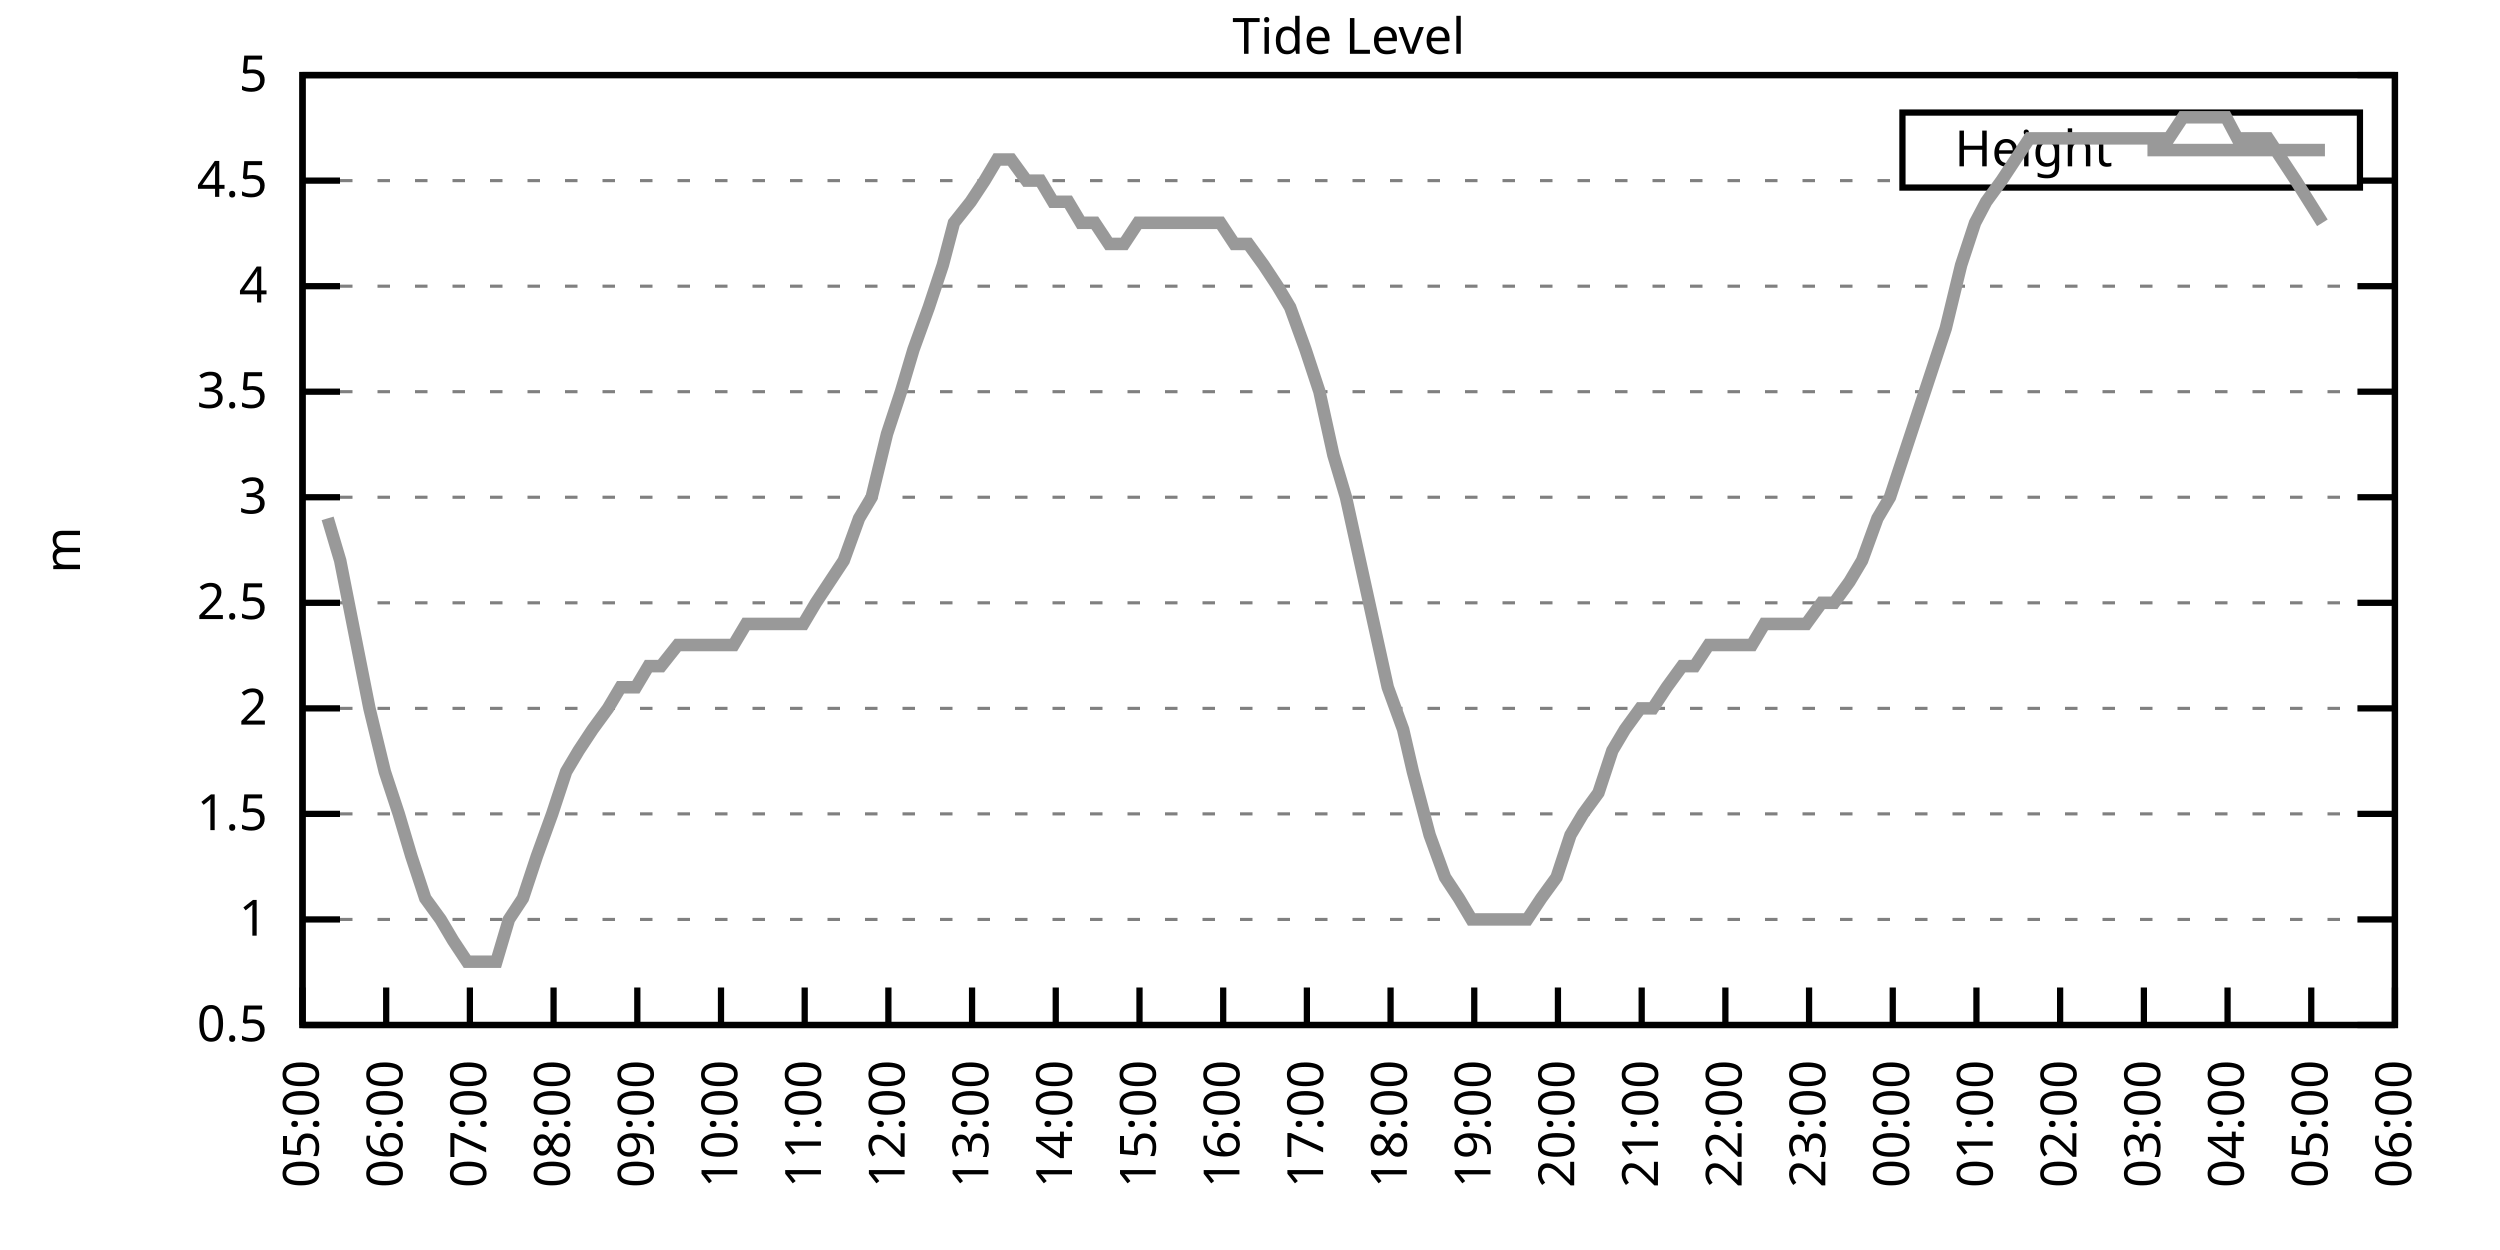
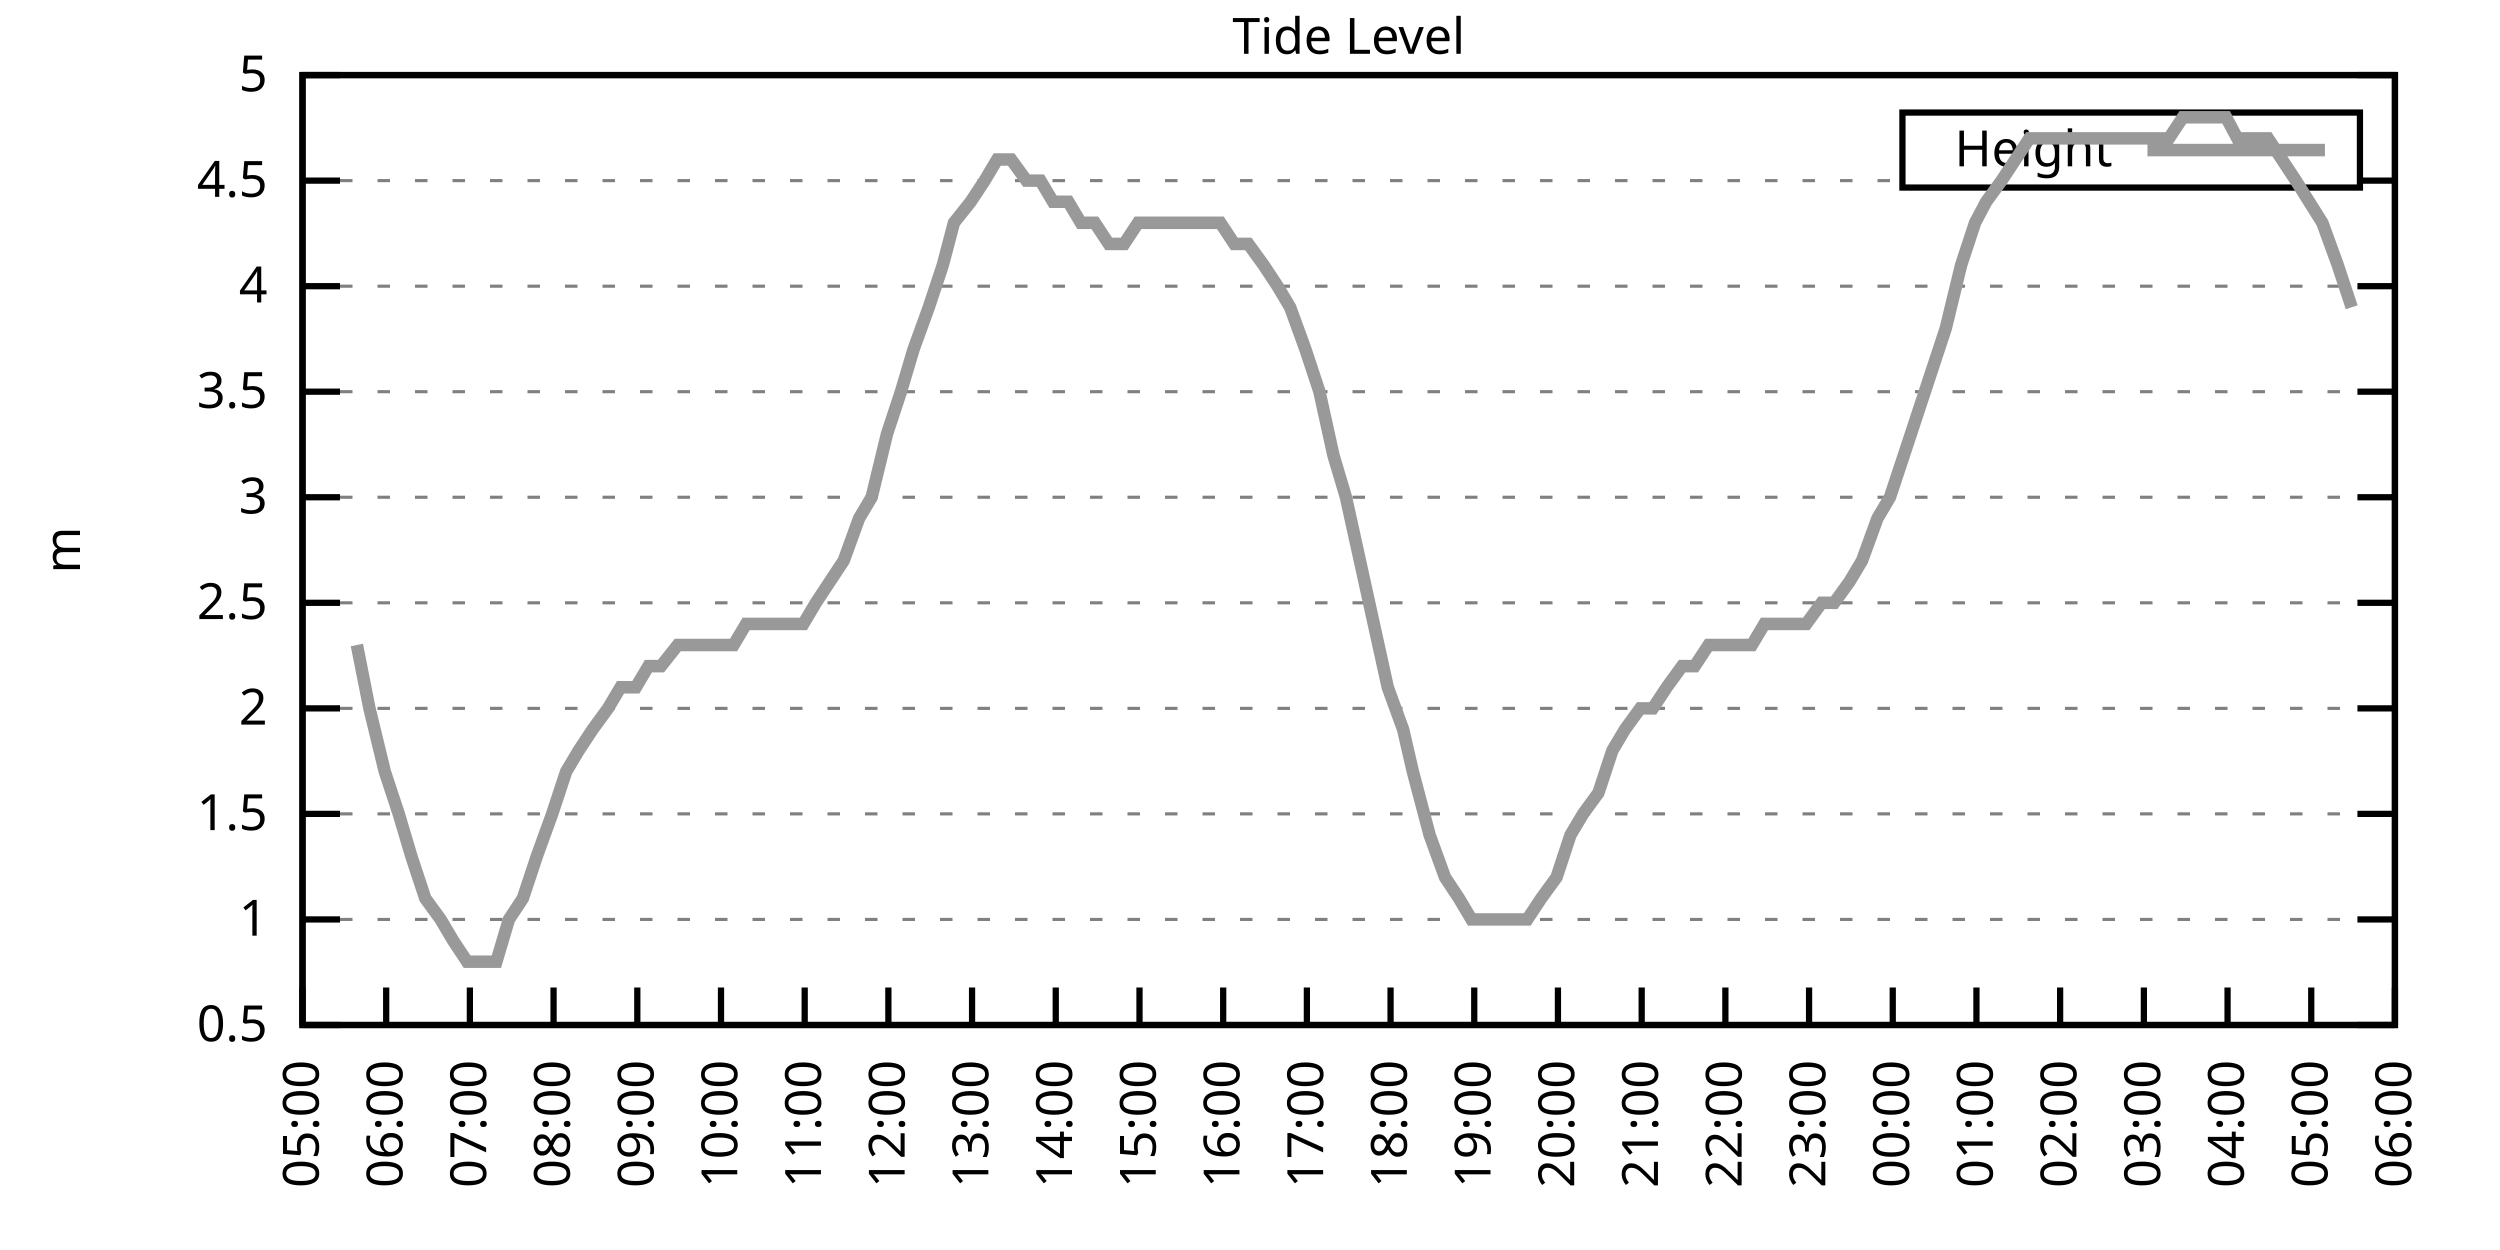
<svg xmlns="http://www.w3.org/2000/svg" xmlns:xlink="http://www.w3.org/1999/xlink" width="400" height="200" viewBox="0 0 400 200">
  <g id="gnuplot_canvas">
    <rect x="0" y="0" width="400" height="200" fill="none" />
    <defs>
      <circle id="gpDot" r="0.5" stroke-width="0.5" stroke="currentColor" />
      <path id="gpPt0" stroke-width="0.333" stroke="currentColor" d="M-1,0 h2 M0,-1 v2" />
      <path id="gpPt1" stroke-width="0.333" stroke="currentColor" d="M-1,-1 L1,1 M1,-1 L-1,1" />
      <path id="gpPt2" stroke-width="0.333" stroke="currentColor" d="M-1,0 L1,0 M0,-1 L0,1 M-1,-1 L1,1 M-1,1 L1,-1" />
      <rect id="gpPt3" stroke-width="0.333" stroke="currentColor" x="-1" y="-1" width="2" height="2" />
      <rect id="gpPt4" stroke-width="0.333" stroke="currentColor" fill="currentColor" x="-1" y="-1" width="2" height="2" />
      <circle id="gpPt5" stroke-width="0.333" stroke="currentColor" cx="0" cy="0" r="1" />
      <use xlink:href="#gpPt5" id="gpPt6" fill="currentColor" stroke="none" />
      <path id="gpPt7" stroke-width="0.333" stroke="currentColor" d="M0,-1.33 L-1.33,0.67 L1.33,0.67 z" />
      <use xlink:href="#gpPt7" id="gpPt8" fill="currentColor" stroke="none" />
      <use xlink:href="#gpPt7" id="gpPt9" stroke="currentColor" transform="rotate(180)" />
      <use xlink:href="#gpPt9" id="gpPt10" fill="currentColor" stroke="none" />
      <use xlink:href="#gpPt3" id="gpPt11" stroke="currentColor" transform="rotate(45)" />
      <use xlink:href="#gpPt11" id="gpPt12" fill="currentColor" stroke="none" />
      <path id="gpPt13" stroke-width="0.333" stroke="currentColor" d="M0,1.330 L1.265,0.411 L0.782,-1.067 L-0.782,-1.076 L-1.265,0.411 z" />
      <use xlink:href="#gpPt13" id="gpPt14" fill="currentColor" stroke="none" />
      <filter id="textbox" filterUnits="objectBoundingBox" x="0" y="0" height="1" width="1">
        <feFlood flood-color="white" flood-opacity="1" result="bgnd" />
        <feComposite in="SourceGraphic" in2="bgnd" operator="atop" />
      </filter>
      <filter id="greybox" filterUnits="objectBoundingBox" x="0" y="0" height="1" width="1">
        <feFlood flood-color="lightgrey" flood-opacity="1" result="grey" />
        <feComposite in="SourceGraphic" in2="grey" operator="atop" />
      </filter>
    </defs>
    <g fill="none" color="white" stroke="currentColor" stroke-width="1.00" stroke-linecap="butt" stroke-linejoin="miter">
</g>
    <g fill="none" color="black" stroke="currentColor" stroke-width="1.00" stroke-linecap="butt" stroke-linejoin="miter">
      <g stroke="none" shape-rendering="crispEdges">
        <polygon fill="rgb(255, 255, 255)" points="48.40,164.00 383.18,164.00 383.18,12.02 48.40,12.02 " />
      </g>
    </g>
    <g fill="none" color="black" stroke="currentColor" stroke-width="1.00" stroke-linecap="butt" stroke-linejoin="miter">
</g>
    <g fill="none" color="black" stroke="black" stroke-width="0.50" stroke-linecap="butt" stroke-linejoin="miter">
</g>
    <g fill="none" color="gray" stroke="currentColor" stroke-width="0.50" stroke-linecap="butt" stroke-linejoin="miter">
      <path stroke="gray" stroke-dasharray="2,4" class="gridline" d="M48.40,164.00 L383.19,164.00  " />
    </g>
    <g fill="none" color="gray" stroke="gray" stroke-width="1.00" stroke-linecap="butt" stroke-linejoin="miter">
</g>
    <g fill="none" color="black" stroke="currentColor" stroke-width="1.00" stroke-linecap="butt" stroke-linejoin="miter">
      <path stroke="black" d="M48.40,164.00 L54.40,164.00 M383.19,164.00 L377.19,164.00  " />
      <g transform="translate(42.80,166.60)" stroke="none" fill="black" font-family="Sans" font-size="8.00" text-anchor="end">
        <text>
          <tspan font-family="Sans"> 0.5</tspan>
        </text>
      </g>
    </g>
    <g fill="none" color="black" stroke="currentColor" stroke-width="1.00" stroke-linecap="butt" stroke-linejoin="miter">
</g>
    <g fill="none" color="black" stroke="black" stroke-width="0.50" stroke-linecap="butt" stroke-linejoin="miter">
</g>
    <g fill="none" color="gray" stroke="currentColor" stroke-width="0.50" stroke-linecap="butt" stroke-linejoin="miter">
      <path stroke="gray" stroke-dasharray="2,4" class="gridline" d="M48.40,147.11 L383.19,147.11  " />
    </g>
    <g fill="none" color="gray" stroke="gray" stroke-width="1.00" stroke-linecap="butt" stroke-linejoin="miter">
</g>
    <g fill="none" color="black" stroke="currentColor" stroke-width="1.00" stroke-linecap="butt" stroke-linejoin="miter">
      <path stroke="black" d="M48.40,147.11 L54.40,147.11 M383.19,147.11 L377.19,147.11  " />
      <g transform="translate(42.80,149.71)" stroke="none" fill="black" font-family="Sans" font-size="8.00" text-anchor="end">
        <text>
          <tspan font-family="Sans"> 1</tspan>
        </text>
      </g>
    </g>
    <g fill="none" color="black" stroke="currentColor" stroke-width="1.00" stroke-linecap="butt" stroke-linejoin="miter">
</g>
    <g fill="none" color="black" stroke="black" stroke-width="0.50" stroke-linecap="butt" stroke-linejoin="miter">
</g>
    <g fill="none" color="gray" stroke="currentColor" stroke-width="0.50" stroke-linecap="butt" stroke-linejoin="miter">
      <path stroke="gray" stroke-dasharray="2,4" class="gridline" d="M48.40,130.22 L383.19,130.22  " />
    </g>
    <g fill="none" color="gray" stroke="gray" stroke-width="1.00" stroke-linecap="butt" stroke-linejoin="miter">
</g>
    <g fill="none" color="black" stroke="currentColor" stroke-width="1.00" stroke-linecap="butt" stroke-linejoin="miter">
      <path stroke="black" d="M48.40,130.22 L54.40,130.22 M383.19,130.22 L377.19,130.22  " />
      <g transform="translate(42.80,132.82)" stroke="none" fill="black" font-family="Sans" font-size="8.00" text-anchor="end">
        <text>
          <tspan font-family="Sans"> 1.5</tspan>
        </text>
      </g>
    </g>
    <g fill="none" color="black" stroke="currentColor" stroke-width="1.00" stroke-linecap="butt" stroke-linejoin="miter">
</g>
    <g fill="none" color="black" stroke="black" stroke-width="0.50" stroke-linecap="butt" stroke-linejoin="miter">
</g>
    <g fill="none" color="gray" stroke="currentColor" stroke-width="0.50" stroke-linecap="butt" stroke-linejoin="miter">
      <path stroke="gray" stroke-dasharray="2,4" class="gridline" d="M48.40,113.34 L383.19,113.34  " />
    </g>
    <g fill="none" color="gray" stroke="gray" stroke-width="1.00" stroke-linecap="butt" stroke-linejoin="miter">
</g>
    <g fill="none" color="black" stroke="currentColor" stroke-width="1.00" stroke-linecap="butt" stroke-linejoin="miter">
      <path stroke="black" d="M48.40,113.34 L54.40,113.34 M383.19,113.34 L377.19,113.34  " />
      <g transform="translate(42.80,115.94)" stroke="none" fill="black" font-family="Sans" font-size="8.00" text-anchor="end">
        <text>
          <tspan font-family="Sans"> 2</tspan>
        </text>
      </g>
    </g>
    <g fill="none" color="black" stroke="currentColor" stroke-width="1.00" stroke-linecap="butt" stroke-linejoin="miter">
</g>
    <g fill="none" color="black" stroke="black" stroke-width="0.50" stroke-linecap="butt" stroke-linejoin="miter">
</g>
    <g fill="none" color="gray" stroke="currentColor" stroke-width="0.50" stroke-linecap="butt" stroke-linejoin="miter">
      <path stroke="gray" stroke-dasharray="2,4" class="gridline" d="M48.40,96.45 L383.19,96.45  " />
    </g>
    <g fill="none" color="gray" stroke="gray" stroke-width="1.00" stroke-linecap="butt" stroke-linejoin="miter">
</g>
    <g fill="none" color="black" stroke="currentColor" stroke-width="1.00" stroke-linecap="butt" stroke-linejoin="miter">
      <path stroke="black" d="M48.40,96.45 L54.40,96.45 M383.19,96.45 L377.19,96.45  " />
      <g transform="translate(42.80,99.05)" stroke="none" fill="black" font-family="Sans" font-size="8.00" text-anchor="end">
        <text>
          <tspan font-family="Sans"> 2.5</tspan>
        </text>
      </g>
    </g>
    <g fill="none" color="black" stroke="currentColor" stroke-width="1.00" stroke-linecap="butt" stroke-linejoin="miter">
</g>
    <g fill="none" color="black" stroke="black" stroke-width="0.50" stroke-linecap="butt" stroke-linejoin="miter">
</g>
    <g fill="none" color="gray" stroke="currentColor" stroke-width="0.50" stroke-linecap="butt" stroke-linejoin="miter">
      <path stroke="gray" stroke-dasharray="2,4" class="gridline" d="M48.40,79.56 L383.19,79.56  " />
    </g>
    <g fill="none" color="gray" stroke="gray" stroke-width="1.00" stroke-linecap="butt" stroke-linejoin="miter">
</g>
    <g fill="none" color="black" stroke="currentColor" stroke-width="1.00" stroke-linecap="butt" stroke-linejoin="miter">
      <path stroke="black" d="M48.40,79.56 L54.40,79.56 M383.19,79.56 L377.19,79.56  " />
      <g transform="translate(42.80,82.16)" stroke="none" fill="black" font-family="Sans" font-size="8.00" text-anchor="end">
        <text>
          <tspan font-family="Sans"> 3</tspan>
        </text>
      </g>
    </g>
    <g fill="none" color="black" stroke="currentColor" stroke-width="1.00" stroke-linecap="butt" stroke-linejoin="miter">
</g>
    <g fill="none" color="black" stroke="black" stroke-width="0.50" stroke-linecap="butt" stroke-linejoin="miter">
</g>
    <g fill="none" color="gray" stroke="currentColor" stroke-width="0.50" stroke-linecap="butt" stroke-linejoin="miter">
      <path stroke="gray" stroke-dasharray="2,4" class="gridline" d="M48.40,62.67 L383.19,62.67  " />
    </g>
    <g fill="none" color="gray" stroke="gray" stroke-width="1.00" stroke-linecap="butt" stroke-linejoin="miter">
</g>
    <g fill="none" color="black" stroke="currentColor" stroke-width="1.00" stroke-linecap="butt" stroke-linejoin="miter">
      <path stroke="black" d="M48.40,62.67 L54.40,62.67 M383.19,62.67 L377.19,62.67  " />
      <g transform="translate(42.80,65.27)" stroke="none" fill="black" font-family="Sans" font-size="8.00" text-anchor="end">
        <text>
          <tspan font-family="Sans"> 3.5</tspan>
        </text>
      </g>
    </g>
    <g fill="none" color="black" stroke="currentColor" stroke-width="1.00" stroke-linecap="butt" stroke-linejoin="miter">
</g>
    <g fill="none" color="black" stroke="black" stroke-width="0.50" stroke-linecap="butt" stroke-linejoin="miter">
</g>
    <g fill="none" color="gray" stroke="currentColor" stroke-width="0.50" stroke-linecap="butt" stroke-linejoin="miter">
      <path stroke="gray" stroke-dasharray="2,4" class="gridline" d="M48.40,45.79 L383.19,45.79  " />
    </g>
    <g fill="none" color="gray" stroke="gray" stroke-width="1.00" stroke-linecap="butt" stroke-linejoin="miter">
</g>
    <g fill="none" color="black" stroke="currentColor" stroke-width="1.00" stroke-linecap="butt" stroke-linejoin="miter">
      <path stroke="black" d="M48.40,45.79 L54.40,45.79 M383.19,45.79 L377.19,45.79  " />
      <g transform="translate(42.80,48.39)" stroke="none" fill="black" font-family="Sans" font-size="8.00" text-anchor="end">
        <text>
          <tspan font-family="Sans"> 4</tspan>
        </text>
      </g>
    </g>
    <g fill="none" color="black" stroke="currentColor" stroke-width="1.00" stroke-linecap="butt" stroke-linejoin="miter">
</g>
    <g fill="none" color="black" stroke="black" stroke-width="0.50" stroke-linecap="butt" stroke-linejoin="miter">
</g>
    <g fill="none" color="gray" stroke="currentColor" stroke-width="0.50" stroke-linecap="butt" stroke-linejoin="miter">
      <path stroke="gray" stroke-dasharray="2,4" class="gridline" d="M48.40,28.90 L304.39,28.90 M377.59,28.90 L383.19,28.90  " />
    </g>
    <g fill="none" color="gray" stroke="gray" stroke-width="1.00" stroke-linecap="butt" stroke-linejoin="miter">
</g>
    <g fill="none" color="black" stroke="currentColor" stroke-width="1.00" stroke-linecap="butt" stroke-linejoin="miter">
      <path stroke="black" d="M48.40,28.90 L54.40,28.90 M383.19,28.90 L377.19,28.90  " />
      <g transform="translate(42.80,31.50)" stroke="none" fill="black" font-family="Sans" font-size="8.00" text-anchor="end">
        <text>
          <tspan font-family="Sans"> 4.5</tspan>
        </text>
      </g>
    </g>
    <g fill="none" color="black" stroke="currentColor" stroke-width="1.00" stroke-linecap="butt" stroke-linejoin="miter">
</g>
    <g fill="none" color="black" stroke="black" stroke-width="0.50" stroke-linecap="butt" stroke-linejoin="miter">
</g>
    <g fill="none" color="gray" stroke="currentColor" stroke-width="0.50" stroke-linecap="butt" stroke-linejoin="miter">
      <path stroke="gray" stroke-dasharray="2,4" class="gridline" d="M48.40,12.01 L383.19,12.01  " />
    </g>
    <g fill="none" color="gray" stroke="gray" stroke-width="1.00" stroke-linecap="butt" stroke-linejoin="miter">
</g>
    <g fill="none" color="black" stroke="currentColor" stroke-width="1.00" stroke-linecap="butt" stroke-linejoin="miter">
      <path stroke="black" d="M48.40,12.01 L54.40,12.01 M383.19,12.01 L377.19,12.01  " />
      <g transform="translate(42.80,14.61)" stroke="none" fill="black" font-family="Sans" font-size="8.00" text-anchor="end">
        <text>
          <tspan font-family="Sans"> 5</tspan>
        </text>
      </g>
    </g>
    <g fill="none" color="black" stroke="currentColor" stroke-width="1.00" stroke-linecap="butt" stroke-linejoin="miter">
      <path stroke="black" d="M48.40,164.00 L48.40,158.00  " />
      <g transform="translate(51.00,169.60) rotate(270.00)" stroke="none" fill="black" font-family="Sans" font-size="8.00" text-anchor="end">
        <text>
          <tspan font-family="Sans">05:00</tspan>
        </text>
      </g>
    </g>
    <g fill="none" color="black" stroke="currentColor" stroke-width="1.00" stroke-linecap="butt" stroke-linejoin="miter">
      <path stroke="black" d="M61.79,164.00 L61.79,158.00  " />
      <g transform="translate(64.39,169.60) rotate(270.00)" stroke="none" fill="black" font-family="Sans" font-size="8.00" text-anchor="end">
        <text>
          <tspan font-family="Sans">06:00</tspan>
        </text>
      </g>
    </g>
    <g fill="none" color="black" stroke="currentColor" stroke-width="1.00" stroke-linecap="butt" stroke-linejoin="miter">
      <path stroke="black" d="M75.18,164.00 L75.18,158.00  " />
      <g transform="translate(77.78,169.60) rotate(270.00)" stroke="none" fill="black" font-family="Sans" font-size="8.00" text-anchor="end">
        <text>
          <tspan font-family="Sans">07:00</tspan>
        </text>
      </g>
    </g>
    <g fill="none" color="black" stroke="currentColor" stroke-width="1.00" stroke-linecap="butt" stroke-linejoin="miter">
      <path stroke="black" d="M88.57,164.00 L88.57,158.00  " />
      <g transform="translate(91.17,169.60) rotate(270.00)" stroke="none" fill="black" font-family="Sans" font-size="8.00" text-anchor="end">
        <text>
          <tspan font-family="Sans">08:00</tspan>
        </text>
      </g>
    </g>
    <g fill="none" color="black" stroke="currentColor" stroke-width="1.00" stroke-linecap="butt" stroke-linejoin="miter">
      <path stroke="black" d="M101.97,164.00 L101.97,158.00  " />
      <g transform="translate(104.57,169.60) rotate(270.00)" stroke="none" fill="black" font-family="Sans" font-size="8.00" text-anchor="end">
        <text>
          <tspan font-family="Sans">09:00</tspan>
        </text>
      </g>
    </g>
    <g fill="none" color="black" stroke="currentColor" stroke-width="1.00" stroke-linecap="butt" stroke-linejoin="miter">
      <path stroke="black" d="M115.36,164.00 L115.36,158.00  " />
      <g transform="translate(117.96,169.60) rotate(270.00)" stroke="none" fill="black" font-family="Sans" font-size="8.00" text-anchor="end">
        <text>
          <tspan font-family="Sans">10:00</tspan>
        </text>
      </g>
    </g>
    <g fill="none" color="black" stroke="currentColor" stroke-width="1.00" stroke-linecap="butt" stroke-linejoin="miter">
      <path stroke="black" d="M128.75,164.00 L128.75,158.00  " />
      <g transform="translate(131.35,169.60) rotate(270.00)" stroke="none" fill="black" font-family="Sans" font-size="8.00" text-anchor="end">
        <text>
          <tspan font-family="Sans">11:00</tspan>
        </text>
      </g>
    </g>
    <g fill="none" color="black" stroke="currentColor" stroke-width="1.00" stroke-linecap="butt" stroke-linejoin="miter">
      <path stroke="black" d="M142.14,164.00 L142.14,158.00  " />
      <g transform="translate(144.74,169.60) rotate(270.00)" stroke="none" fill="black" font-family="Sans" font-size="8.00" text-anchor="end">
        <text>
          <tspan font-family="Sans">12:00</tspan>
        </text>
      </g>
    </g>
    <g fill="none" color="black" stroke="currentColor" stroke-width="1.00" stroke-linecap="butt" stroke-linejoin="miter">
      <path stroke="black" d="M155.53,164.00 L155.53,158.00  " />
      <g transform="translate(158.13,169.60) rotate(270.00)" stroke="none" fill="black" font-family="Sans" font-size="8.00" text-anchor="end">
        <text>
          <tspan font-family="Sans">13:00</tspan>
        </text>
      </g>
    </g>
    <g fill="none" color="black" stroke="currentColor" stroke-width="1.00" stroke-linecap="butt" stroke-linejoin="miter">
      <path stroke="black" d="M168.92,164.00 L168.92,158.00  " />
      <g transform="translate(171.52,169.60) rotate(270.00)" stroke="none" fill="black" font-family="Sans" font-size="8.00" text-anchor="end">
        <text>
          <tspan font-family="Sans">14:00</tspan>
        </text>
      </g>
    </g>
    <g fill="none" color="black" stroke="currentColor" stroke-width="1.00" stroke-linecap="butt" stroke-linejoin="miter">
      <path stroke="black" d="M182.32,164.00 L182.32,158.00  " />
      <g transform="translate(184.92,169.60) rotate(270.00)" stroke="none" fill="black" font-family="Sans" font-size="8.00" text-anchor="end">
        <text>
          <tspan font-family="Sans">15:00</tspan>
        </text>
      </g>
    </g>
    <g fill="none" color="black" stroke="currentColor" stroke-width="1.00" stroke-linecap="butt" stroke-linejoin="miter">
      <path stroke="black" d="M195.71,164.00 L195.71,158.00  " />
      <g transform="translate(198.31,169.60) rotate(270.00)" stroke="none" fill="black" font-family="Sans" font-size="8.00" text-anchor="end">
        <text>
          <tspan font-family="Sans">16:00</tspan>
        </text>
      </g>
    </g>
    <g fill="none" color="black" stroke="currentColor" stroke-width="1.00" stroke-linecap="butt" stroke-linejoin="miter">
      <path stroke="black" d="M209.10,164.00 L209.10,158.00  " />
      <g transform="translate(211.70,169.60) rotate(270.00)" stroke="none" fill="black" font-family="Sans" font-size="8.00" text-anchor="end">
        <text>
          <tspan font-family="Sans">17:00</tspan>
        </text>
      </g>
    </g>
    <g fill="none" color="black" stroke="currentColor" stroke-width="1.00" stroke-linecap="butt" stroke-linejoin="miter">
      <path stroke="black" d="M222.49,164.00 L222.49,158.00  " />
      <g transform="translate(225.09,169.60) rotate(270.00)" stroke="none" fill="black" font-family="Sans" font-size="8.00" text-anchor="end">
        <text>
          <tspan font-family="Sans">18:00</tspan>
        </text>
      </g>
    </g>
    <g fill="none" color="black" stroke="currentColor" stroke-width="1.00" stroke-linecap="butt" stroke-linejoin="miter">
      <path stroke="black" d="M235.88,164.00 L235.88,158.00  " />
      <g transform="translate(238.48,169.60) rotate(270.00)" stroke="none" fill="black" font-family="Sans" font-size="8.00" text-anchor="end">
        <text>
          <tspan font-family="Sans">19:00</tspan>
        </text>
      </g>
    </g>
    <g fill="none" color="black" stroke="currentColor" stroke-width="1.00" stroke-linecap="butt" stroke-linejoin="miter">
      <path stroke="black" d="M249.27,164.00 L249.27,158.00  " />
      <g transform="translate(251.87,169.60) rotate(270.00)" stroke="none" fill="black" font-family="Sans" font-size="8.00" text-anchor="end">
        <text>
          <tspan font-family="Sans">20:00</tspan>
        </text>
      </g>
    </g>
    <g fill="none" color="black" stroke="currentColor" stroke-width="1.00" stroke-linecap="butt" stroke-linejoin="miter">
      <path stroke="black" d="M262.67,164.00 L262.67,158.00  " />
      <g transform="translate(265.27,169.60) rotate(270.00)" stroke="none" fill="black" font-family="Sans" font-size="8.00" text-anchor="end">
        <text>
          <tspan font-family="Sans">21:00</tspan>
        </text>
      </g>
    </g>
    <g fill="none" color="black" stroke="currentColor" stroke-width="1.00" stroke-linecap="butt" stroke-linejoin="miter">
      <path stroke="black" d="M276.06,164.00 L276.06,158.00  " />
      <g transform="translate(278.66,169.60) rotate(270.00)" stroke="none" fill="black" font-family="Sans" font-size="8.00" text-anchor="end">
        <text>
          <tspan font-family="Sans">22:00</tspan>
        </text>
      </g>
    </g>
    <g fill="none" color="black" stroke="currentColor" stroke-width="1.00" stroke-linecap="butt" stroke-linejoin="miter">
      <path stroke="black" d="M289.45,164.00 L289.45,158.00  " />
      <g transform="translate(292.05,169.60) rotate(270.00)" stroke="none" fill="black" font-family="Sans" font-size="8.00" text-anchor="end">
        <text>
          <tspan font-family="Sans">23:00</tspan>
        </text>
      </g>
    </g>
    <g fill="none" color="black" stroke="currentColor" stroke-width="1.00" stroke-linecap="butt" stroke-linejoin="miter">
      <path stroke="black" d="M302.84,164.00 L302.84,158.00  " />
      <g transform="translate(305.44,169.60) rotate(270.00)" stroke="none" fill="black" font-family="Sans" font-size="8.00" text-anchor="end">
        <text>
          <tspan font-family="Sans">00:00</tspan>
        </text>
      </g>
    </g>
    <g fill="none" color="black" stroke="currentColor" stroke-width="1.00" stroke-linecap="butt" stroke-linejoin="miter">
      <path stroke="black" d="M316.23,164.00 L316.23,158.00  " />
      <g transform="translate(318.83,169.60) rotate(270.00)" stroke="none" fill="black" font-family="Sans" font-size="8.00" text-anchor="end">
        <text>
          <tspan font-family="Sans">01:00</tspan>
        </text>
      </g>
    </g>
    <g fill="none" color="black" stroke="currentColor" stroke-width="1.00" stroke-linecap="butt" stroke-linejoin="miter">
      <path stroke="black" d="M329.62,164.00 L329.62,158.00  " />
      <g transform="translate(332.22,169.60) rotate(270.00)" stroke="none" fill="black" font-family="Sans" font-size="8.00" text-anchor="end">
        <text>
          <tspan font-family="Sans">02:00</tspan>
        </text>
      </g>
    </g>
    <g fill="none" color="black" stroke="currentColor" stroke-width="1.00" stroke-linecap="butt" stroke-linejoin="miter">
      <path stroke="black" d="M343.02,164.00 L343.02,158.00  " />
      <g transform="translate(345.62,169.60) rotate(270.00)" stroke="none" fill="black" font-family="Sans" font-size="8.00" text-anchor="end">
        <text>
          <tspan font-family="Sans">03:00</tspan>
        </text>
      </g>
    </g>
    <g fill="none" color="black" stroke="currentColor" stroke-width="1.00" stroke-linecap="butt" stroke-linejoin="miter">
      <path stroke="black" d="M356.41,164.00 L356.41,158.00  " />
      <g transform="translate(359.01,169.60) rotate(270.00)" stroke="none" fill="black" font-family="Sans" font-size="8.00" text-anchor="end">
        <text>
          <tspan font-family="Sans">04:00</tspan>
        </text>
      </g>
    </g>
    <g fill="none" color="black" stroke="currentColor" stroke-width="1.00" stroke-linecap="butt" stroke-linejoin="miter">
      <path stroke="black" d="M369.80,164.00 L369.80,158.00  " />
      <g transform="translate(372.40,169.60) rotate(270.00)" stroke="none" fill="black" font-family="Sans" font-size="8.00" text-anchor="end">
        <text>
          <tspan font-family="Sans">05:00</tspan>
        </text>
      </g>
    </g>
    <g fill="none" color="black" stroke="currentColor" stroke-width="1.00" stroke-linecap="butt" stroke-linejoin="miter">
      <path stroke="black" d="M383.19,164.00 L383.19,158.00  " />
      <g transform="translate(385.79,169.60) rotate(270.00)" stroke="none" fill="black" font-family="Sans" font-size="8.00" text-anchor="end">
        <text>
          <tspan font-family="Sans">06:00</tspan>
        </text>
      </g>
    </g>
    <g fill="none" color="black" stroke="currentColor" stroke-width="1.00" stroke-linecap="butt" stroke-linejoin="miter">
</g>
    <g fill="none" color="black" stroke="currentColor" stroke-width="1.00" stroke-linecap="butt" stroke-linejoin="miter">
      <path stroke="black" d="M48.40,12.01 L48.40,164.00 L383.19,164.00 L383.19,12.01 L48.40,12.01 Z  " />
    </g>
    <g fill="none" color="black" stroke="currentColor" stroke-width="1.00" stroke-linecap="butt" stroke-linejoin="miter">
</g>
    <g fill="none" color="black" stroke="currentColor" stroke-width="1.00" stroke-linecap="butt" stroke-linejoin="miter">
      <path stroke="black" d="M304.39,30.01 L304.39,18.01 L377.59,18.01 L377.59,30.01 L304.39,30.01 Z  " />
    </g>
    <g id="Tide_level_plot_1">
      <g fill="none" color="white" stroke="black" stroke-width="2.00" stroke-linecap="butt" stroke-linejoin="miter">
</g>
      <g fill="none" color="black" stroke="currentColor" stroke-width="2.00" stroke-linecap="butt" stroke-linejoin="miter">
        <g transform="translate(337.99,26.61)" stroke="none" fill="black" font-family="Sans" font-size="8.00" text-anchor="end">
          <text>
            <tspan font-family="Sans">Height</tspan>
          </text>
        </g>
      </g>
      <g fill="none" color="black" stroke="currentColor" stroke-width="2.00" stroke-linecap="butt" stroke-linejoin="miter">
-         <path stroke="rgb(153, 153, 153)" d="M343.59,24.01 L371.99,24.01 M52.42,82.94 L54.43,89.69 L57.10,103.20 L59.11,113.34 L61.57,123.47 L63.80,130.22   L65.81,136.98 L68.04,143.73 L70.50,147.11 L72.50,150.49 L74.74,153.87 L77.19,153.87 L79.42,153.87 L81.43,147.11   L83.66,143.73 L85.90,136.98 L88.35,130.22 L90.58,123.47 L92.59,120.09 L94.82,116.71 L97.28,113.34 L99.29,109.96   L101.74,109.96 L103.75,106.58 L105.76,106.58 L108.44,103.20 L110.45,103.20 L112.68,103.20 L115.13,103.20 L117.37,103.20   L119.38,99.83 L121.61,99.83 L123.84,99.83 L126.07,99.83 L128.53,99.83 L130.54,96.45 L132.77,93.07 L135.00,89.69   L137.45,82.94 L139.46,79.56 L141.92,69.43 L144.15,62.67 L146.16,55.92 L148.61,49.16 L150.85,42.41 L152.63,35.65   L155.31,32.28 L157.54,28.90 L159.55,25.52 L161.78,25.52 L164.24,28.90 L166.47,28.90 L168.48,32.28 L170.93,32.28   L172.94,35.65 L175.17,35.65 L177.41,39.03 L179.86,39.03 L182.09,35.65 L184.10,35.65 L186.56,35.65 L188.57,35.65   L190.80,35.65 L193.25,35.65 L195.26,35.65 L197.49,39.03 L199.73,39.03 L202.18,42.41 L204.41,45.79 L206.42,49.16   L208.88,55.92 L211.11,62.67 L213.34,72.81 L215.35,79.56 L217.58,89.69 L219.81,99.83 L222.04,109.96 L224.50,116.71   L226.06,123.47 L228.74,133.60 L231.20,140.36 L233.43,143.73 L235.44,147.11 L237.67,147.11 L239.90,147.11 L242.36,147.11   L244.36,147.11 L246.60,143.73 L249.05,140.36 L251.28,133.60 L253.29,130.22 L255.75,126.85 L257.98,120.09 L259.99,116.71   L262.44,113.34 L264.45,113.34 L266.68,109.96 L269.14,106.58 L271.15,106.58 L273.38,103.20 L275.83,103.20 L277.84,103.20   L280.30,103.20 L282.31,99.83 L284.54,99.83 L286.99,99.83 L289.00,99.83 L291.46,96.45 L293.47,96.45 L295.92,93.07   L297.93,89.69 L300.39,82.94 L302.39,79.56 L304.63,72.81 L306.86,66.05 L309.09,59.30 L311.32,52.54 L313.78,42.41   L316.01,35.65 L317.79,32.28 L320.25,28.90 L322.48,25.52 L324.71,22.14 L326.95,22.14 L329.40,22.14 L331.19,22.14   L333.86,22.14 L337.88,22.14 L340.11,22.14 L342.79,22.14 L345.02,22.14 L347.03,22.14 L349.26,18.77 L351.72,18.77   L353.73,18.77 L356.18,18.77 L357.97,22.14 L360.65,22.14 L362.88,22.14 L365.11,25.52 L367.34,28.90 L371.58,35.65    " />
+         <path stroke="rgb(153, 153, 153)" d="M343.59,24.01 L371.99,24.01 M57.10,103.20 L59.11,113.34 L61.57,123.47 L63.80,130.22 L65.81,136.98 L68.04,143.73   L70.50,147.11 L72.50,150.49 L74.74,153.87 L77.19,153.87 L79.42,153.87 L81.43,147.11 L83.66,143.73 L85.90,136.98   L88.35,130.22 L90.58,123.47 L92.59,120.09 L94.82,116.71 L97.28,113.34 L99.29,109.96 L101.74,109.96 L103.75,106.58   L105.76,106.58 L108.44,103.20 L110.45,103.20 L112.68,103.20 L115.13,103.20 L117.37,103.20 L119.38,99.83 L121.61,99.83   L123.84,99.83 L126.07,99.83 L128.53,99.83 L130.54,96.45 L132.77,93.07 L135.00,89.69 L137.45,82.94 L139.46,79.56   L141.92,69.43 L144.15,62.67 L146.16,55.92 L148.61,49.16 L150.85,42.41 L152.63,35.65 L155.31,32.28 L157.54,28.90   L159.55,25.52 L161.78,25.52 L164.24,28.90 L166.47,28.90 L168.48,32.28 L170.93,32.28 L172.94,35.65 L175.17,35.65   L177.41,39.03 L179.86,39.03 L182.09,35.65 L184.10,35.65 L186.56,35.65 L188.57,35.65 L190.80,35.65 L193.25,35.65   L195.26,35.65 L197.49,39.03 L199.73,39.03 L202.18,42.41 L204.41,45.79 L206.42,49.16 L208.88,55.92 L211.11,62.67   L213.34,72.81 L215.35,79.56 L217.58,89.69 L219.81,99.83 L222.04,109.96 L224.50,116.71 L226.06,123.47 L228.74,133.60   L231.20,140.36 L233.43,143.73 L235.44,147.11 L237.67,147.11 L239.90,147.11 L242.36,147.11 L244.36,147.11 L246.60,143.73   L249.05,140.36 L251.28,133.60 L253.29,130.22 L255.75,126.85 L257.98,120.09 L259.99,116.71 L262.44,113.34 L264.45,113.34   L266.68,109.96 L269.14,106.58 L271.15,106.58 L273.38,103.20 L275.83,103.20 L277.84,103.20 L280.30,103.20 L282.31,99.83   L284.54,99.83 L286.99,99.83 L289.00,99.83 L291.46,96.45 L293.47,96.45 L295.92,93.07 L297.93,89.69 L300.39,82.94   L302.39,79.56 L304.63,72.81 L306.86,66.05 L309.09,59.30 L311.32,52.54 L313.78,42.41 L316.01,35.65 L317.79,32.28   L320.25,28.90 L322.48,25.52 L324.71,22.14 L326.95,22.14 L329.40,22.14 L331.19,22.14 L333.86,22.14 L337.88,22.14   L340.11,22.14 L342.79,22.14 L345.02,22.14 L347.03,22.14 L349.26,18.77 L351.72,18.77 L353.73,18.77 L356.18,18.77   L357.97,22.14 L360.65,22.14 L362.88,22.14 L365.11,25.52 L367.34,28.90 L371.58,35.65 L374.04,42.41 L376.27,49.16    " />
      </g>
    </g>
    <g fill="none" color="black" stroke="currentColor" stroke-width="2.00" stroke-linecap="butt" stroke-linejoin="miter">
</g>
    <g fill="none" color="black" stroke="black" stroke-width="1.00" stroke-linecap="butt" stroke-linejoin="miter">
</g>
    <g fill="none" color="black" stroke="currentColor" stroke-width="1.00" stroke-linecap="butt" stroke-linejoin="miter">
      <path stroke="black" d="M48.40,12.01 L48.40,164.00 L383.19,164.00 L383.19,12.01 L48.40,12.01 Z  " />
      <g transform="translate(12.80,88.01) rotate(270.00)" stroke="none" fill="black" font-family="Sans" font-size="8.00" text-anchor="middle">
        <text>
          <tspan font-family="Sans">m</tspan>
        </text>
      </g>
    </g>
    <g fill="none" color="black" stroke="currentColor" stroke-width="1.00" stroke-linecap="butt" stroke-linejoin="miter">
</g>
    <g fill="none" color="black" stroke="currentColor" stroke-width="1.00" stroke-linecap="butt" stroke-linejoin="miter">
      <g transform="translate(215.79,8.61)" stroke="none" fill="black" font-family="Sans" font-size="8.00" text-anchor="middle">
        <text>
          <tspan font-family="Sans">Tide Level</tspan>
        </text>
      </g>
    </g>
    <g fill="none" color="black" stroke="currentColor" stroke-width="1.00" stroke-linecap="butt" stroke-linejoin="miter">
</g>
  </g>
</svg>
